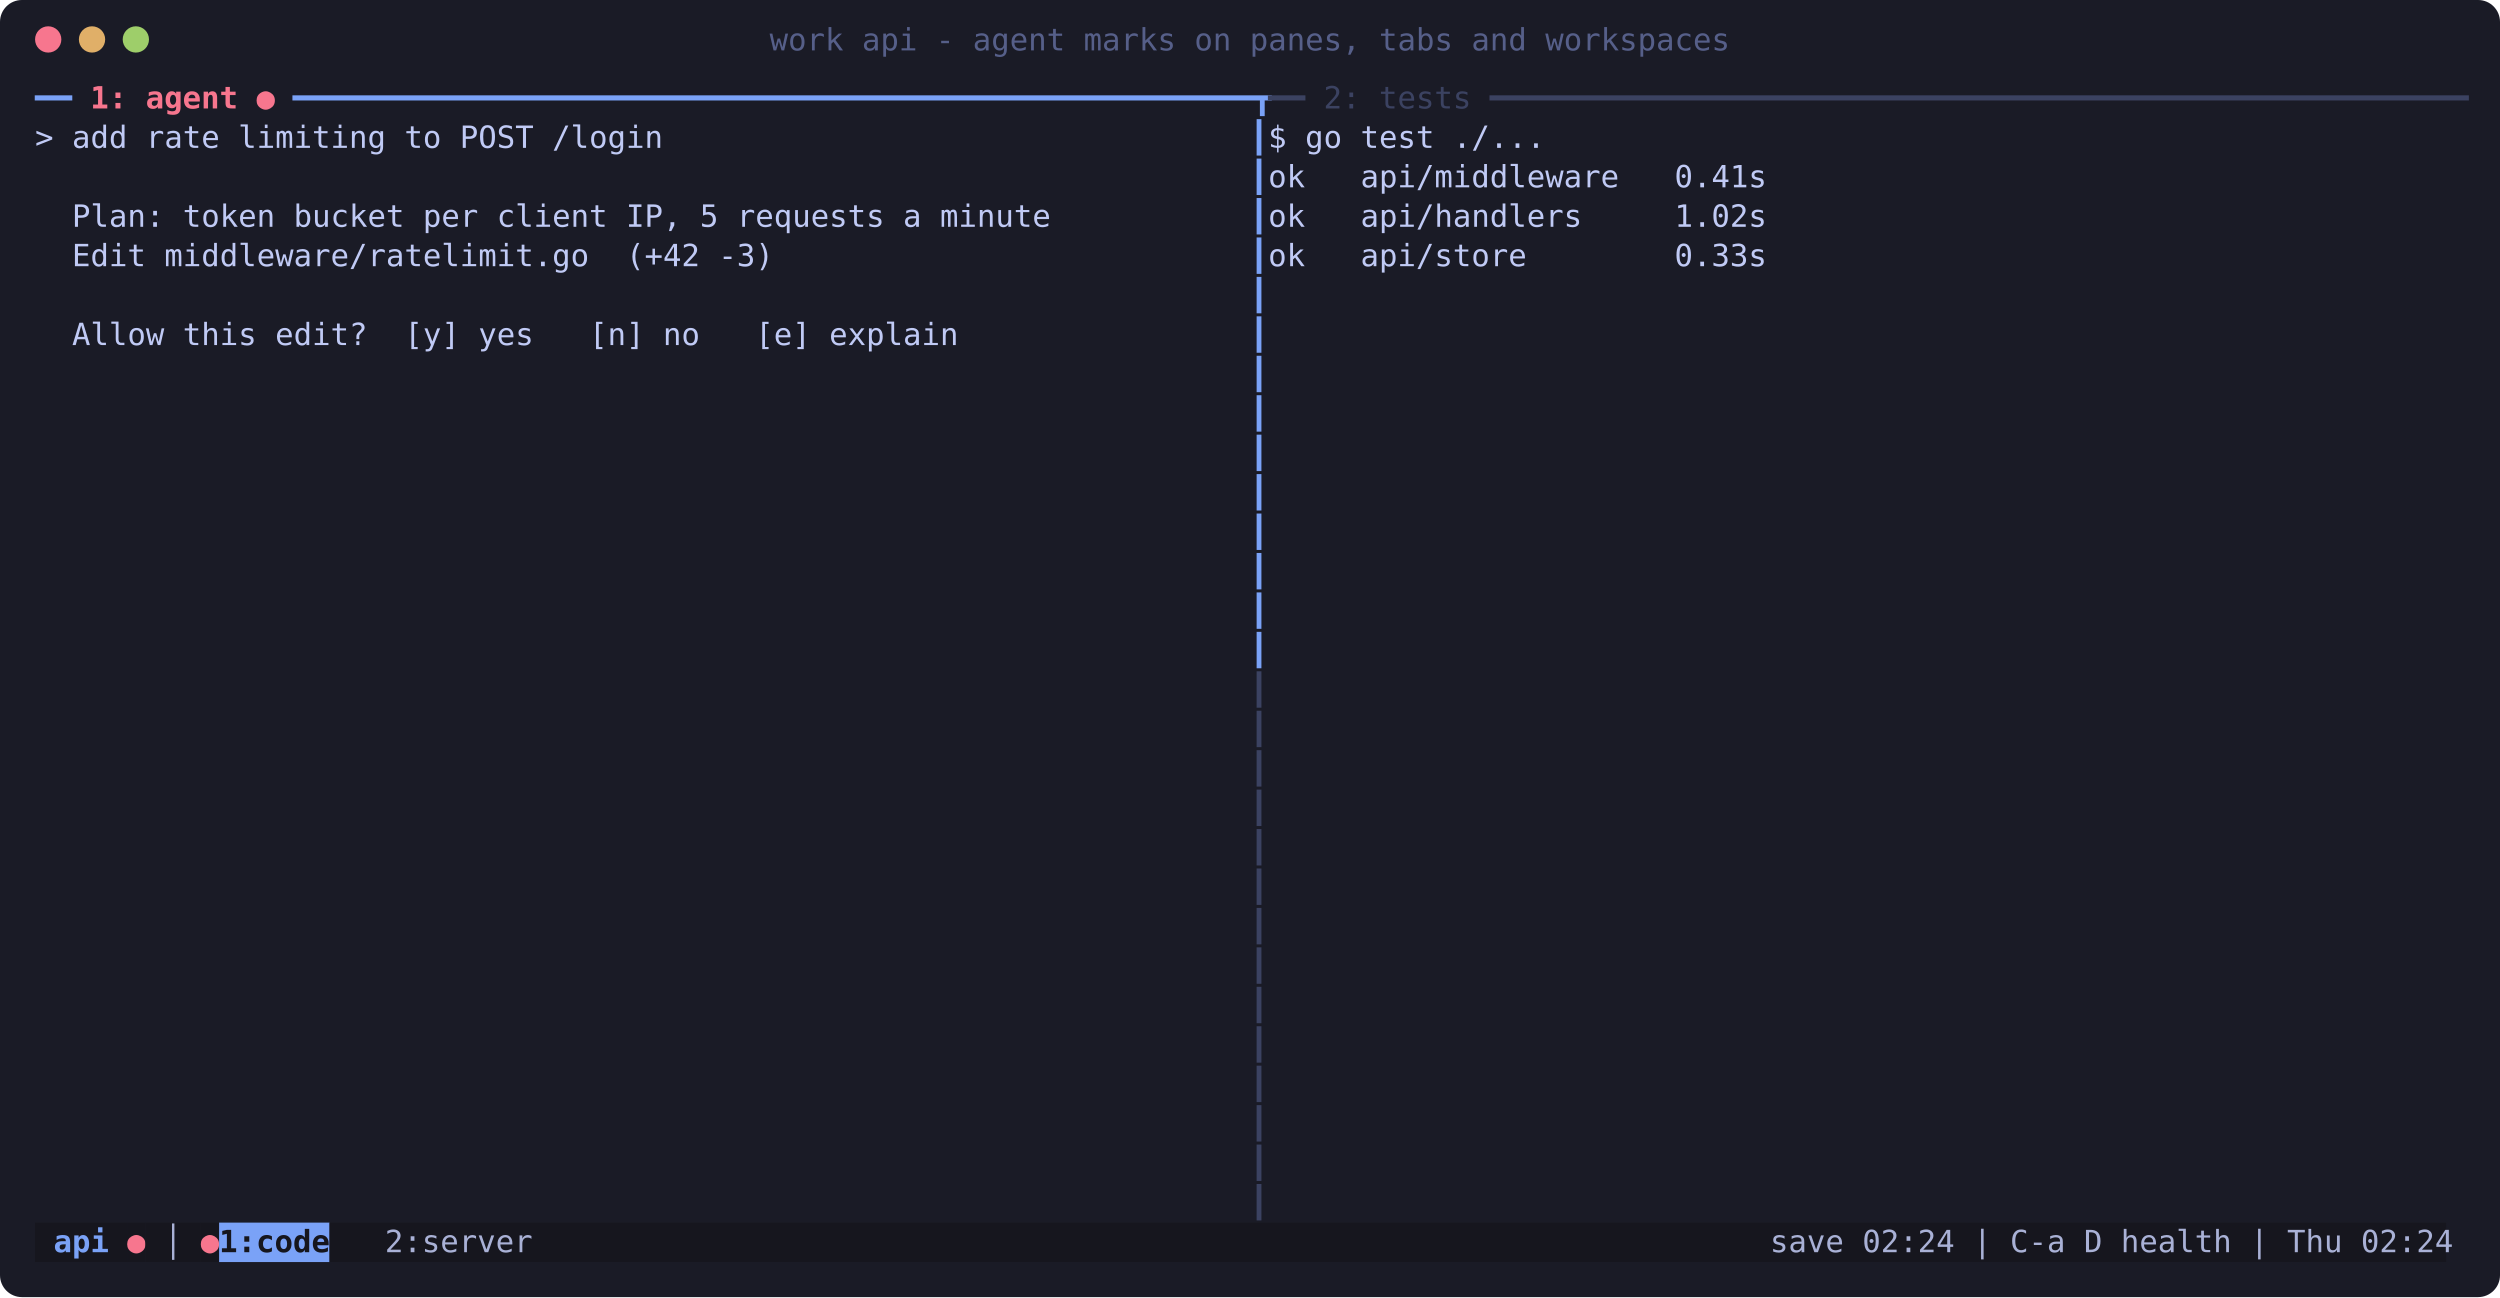
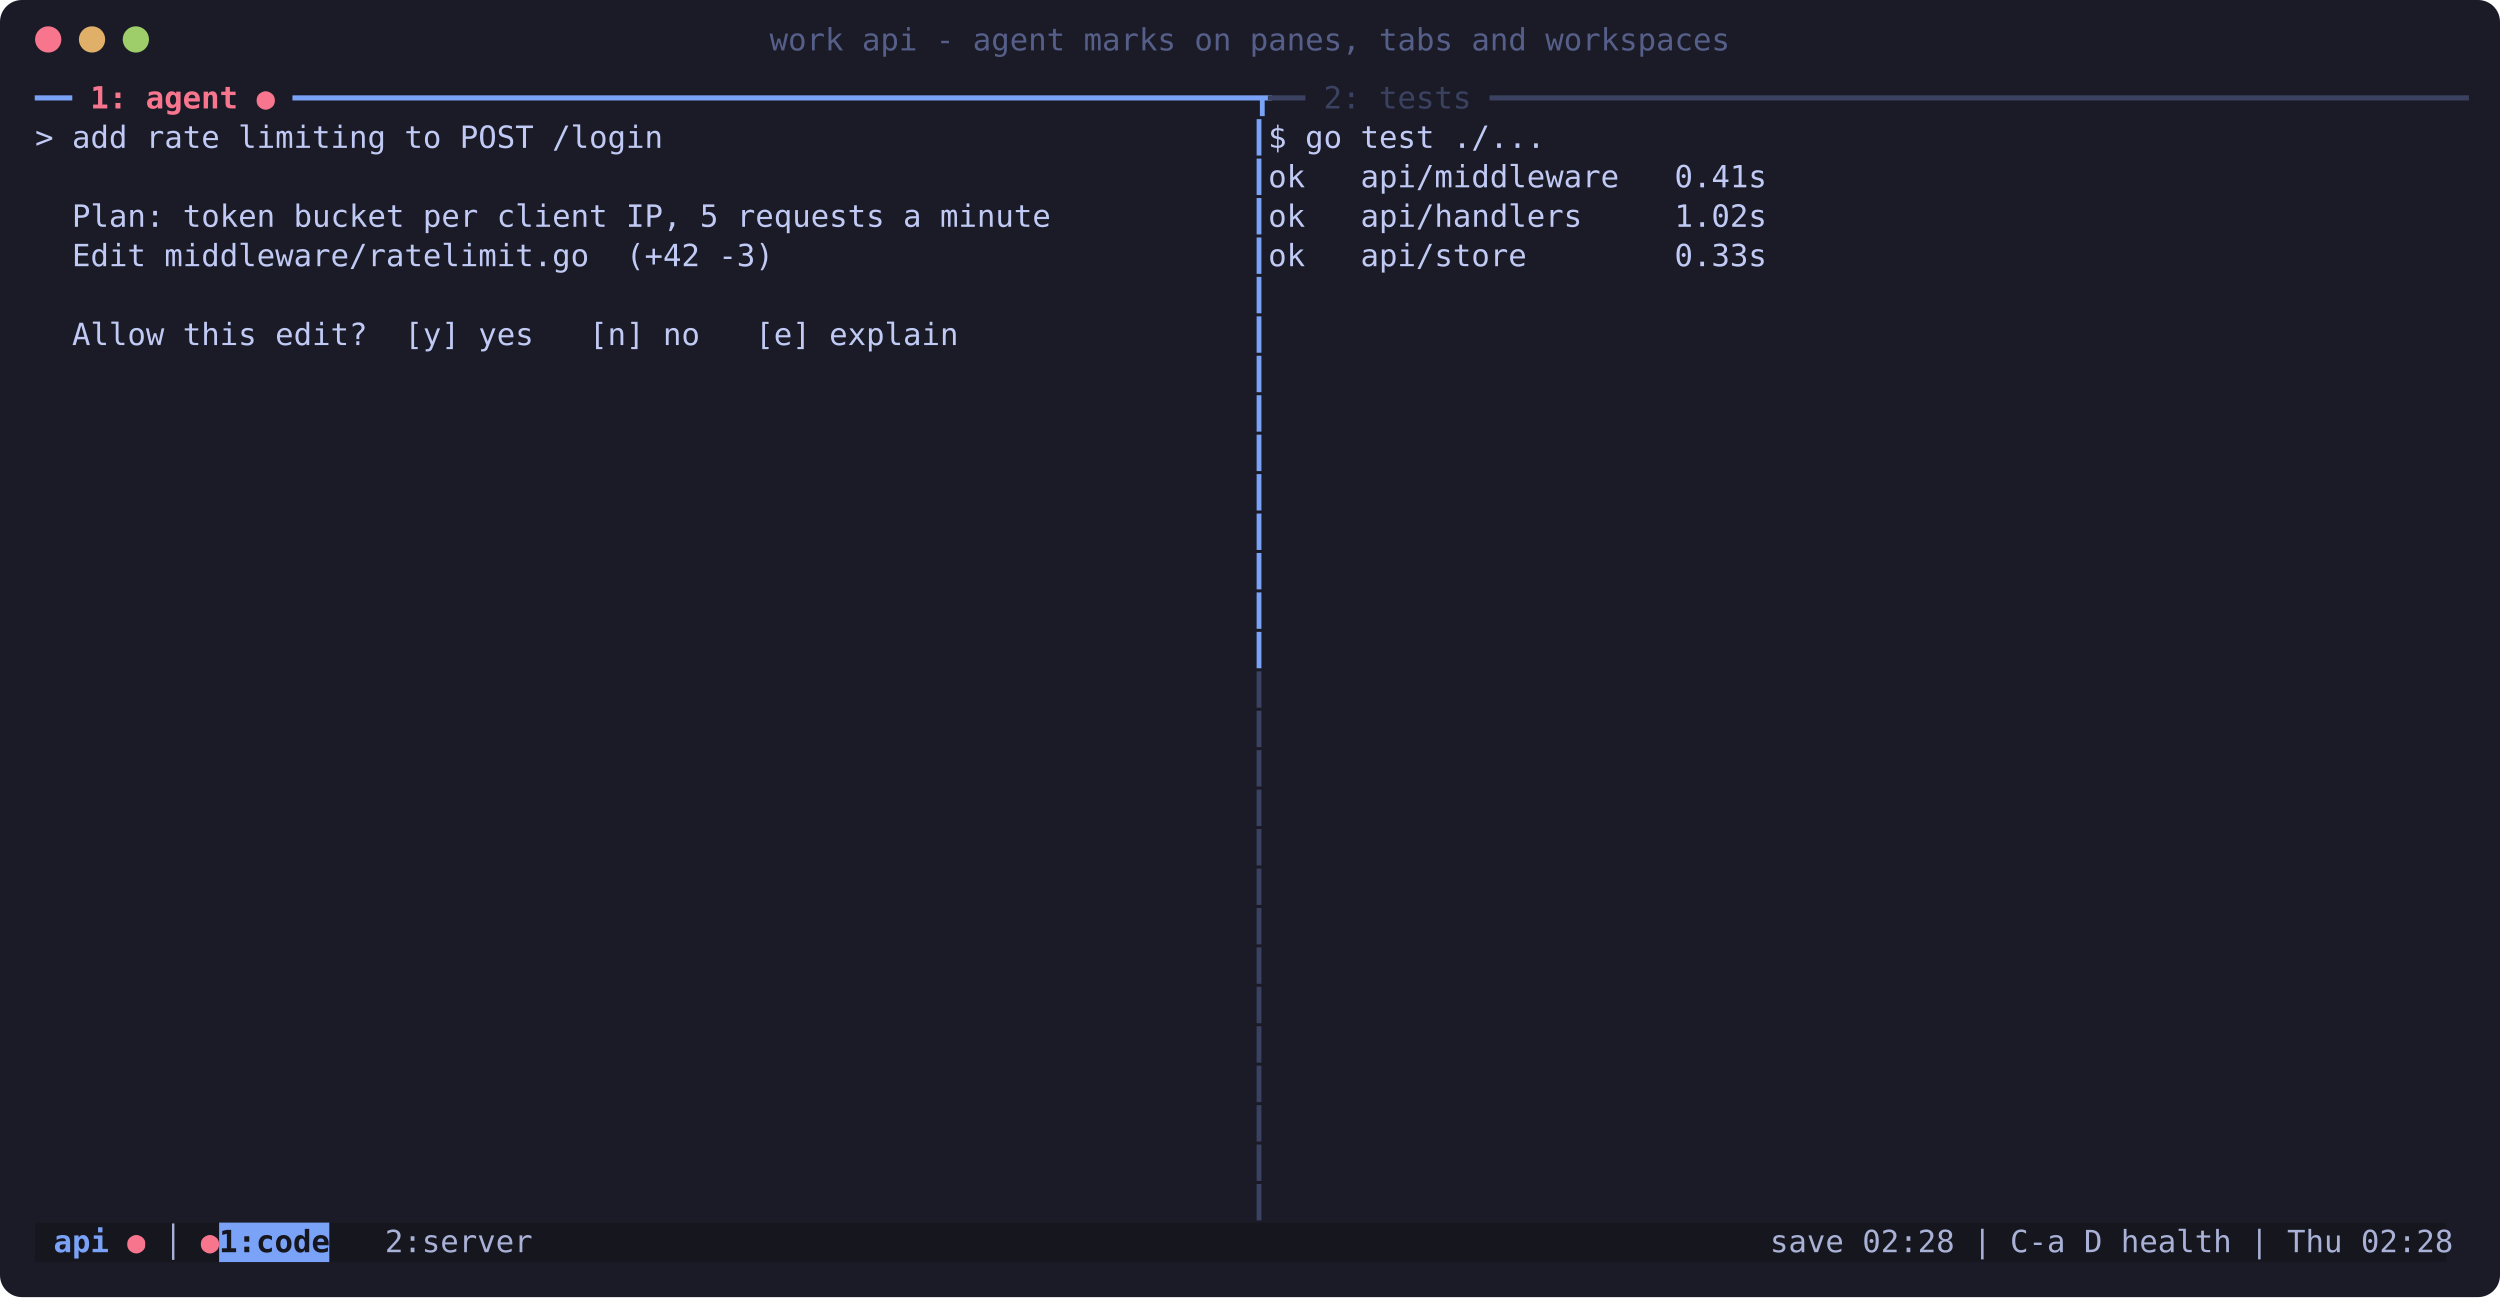
<svg xmlns="http://www.w3.org/2000/svg" width="1141" height="592" viewBox="0 0 1141 592" font-family="ui-monospace, 'SF Mono', SFMono-Regular, Menlo, 'JetBrains Mono', 'DejaVu Sans Mono', monospace" font-size="14">
  <rect width="100%" height="100%" rx="10" fill="#1a1b26" />
  <circle cx="22" cy="18" r="6" fill="#f7768e" />
  <circle cx="42" cy="18" r="6" fill="#e0af68" />
  <circle cx="62" cy="18" r="6" fill="#9ece6a" />
  <text x="570.4" y="23" text-anchor="middle" fill="#565f89">work api - agent marks on panes, tabs and workspaces</text>
  <text x="16.0" y="49.5" fill="#7aa2f7" textLength="25.2" lengthAdjust="spacingAndGlyphs" xml:space="preserve">━━ </text>
  <text x="41.2" y="49.5" fill="#f7768e" textLength="92.4" lengthAdjust="spacingAndGlyphs" xml:space="preserve" font-weight="bold">1: agent ● </text>
  <text x="133.6" y="49.5" fill="#7aa2f7" textLength="445.2" lengthAdjust="spacingAndGlyphs" xml:space="preserve">━━━━━━━━━━━━━━━━━━━━━━━━━━━━━━━━━━━━━━━━━━━━━━━━━━━━┳</text>
  <text x="578.8" y="49.5" fill="#3b4261" textLength="546.0" lengthAdjust="spacingAndGlyphs" xml:space="preserve">━━ 2: tests ━━━━━━━━━━━━━━━━━━━━━━━━━━━━━━━━━━━━━━━━━━━━━━━━━━━━━</text>
  <text x="16.0" y="67.5" fill="#c0caf5" textLength="554.4" lengthAdjust="spacingAndGlyphs" xml:space="preserve">&gt; add rate limiting to POST /login                                </text>
  <text x="570.4" y="67.5" fill="#7aa2f7" textLength="8.4" lengthAdjust="spacingAndGlyphs" xml:space="preserve">┃</text>
  <text x="578.8" y="67.5" fill="#c0caf5" textLength="126.0" lengthAdjust="spacingAndGlyphs" xml:space="preserve">$ go test ./...</text>
  <text x="570.4" y="85.5" fill="#7aa2f7" textLength="8.4" lengthAdjust="spacingAndGlyphs" xml:space="preserve">┃</text>
  <text x="578.8" y="85.5" fill="#c0caf5" textLength="226.8" lengthAdjust="spacingAndGlyphs" xml:space="preserve">ok   api/middleware   0.41s</text>
  <text x="16.0" y="103.5" fill="#c0caf5" textLength="554.4" lengthAdjust="spacingAndGlyphs" xml:space="preserve">  Plan: token bucket per client IP, 5 requests a minute           </text>
  <text x="570.4" y="103.5" fill="#7aa2f7" textLength="8.4" lengthAdjust="spacingAndGlyphs" xml:space="preserve">┃</text>
  <text x="578.8" y="103.5" fill="#c0caf5" textLength="226.8" lengthAdjust="spacingAndGlyphs" xml:space="preserve">ok   api/handlers     1.02s</text>
  <text x="16.0" y="121.5" fill="#c0caf5" textLength="554.4" lengthAdjust="spacingAndGlyphs" xml:space="preserve">  Edit middleware/ratelimit.go  (+42 -3)                          </text>
  <text x="570.4" y="121.5" fill="#7aa2f7" textLength="8.4" lengthAdjust="spacingAndGlyphs" xml:space="preserve">┃</text>
  <text x="578.8" y="121.5" fill="#c0caf5" textLength="226.8" lengthAdjust="spacingAndGlyphs" xml:space="preserve">ok   api/store        0.33s</text>
  <text x="570.4" y="139.5" fill="#7aa2f7" textLength="8.4" lengthAdjust="spacingAndGlyphs" xml:space="preserve">┃</text>
  <text x="16.0" y="157.5" fill="#c0caf5" textLength="554.4" lengthAdjust="spacingAndGlyphs" xml:space="preserve">  Allow this edit?  [y] yes   [n] no   [e] explain                </text>
  <text x="570.4" y="157.5" fill="#7aa2f7" textLength="8.4" lengthAdjust="spacingAndGlyphs" xml:space="preserve">┃</text>
  <text x="570.4" y="175.5" fill="#7aa2f7" textLength="8.4" lengthAdjust="spacingAndGlyphs" xml:space="preserve">┃</text>
  <text x="570.4" y="193.5" fill="#7aa2f7" textLength="8.4" lengthAdjust="spacingAndGlyphs" xml:space="preserve">┃</text>
  <text x="570.4" y="211.5" fill="#7aa2f7" textLength="8.4" lengthAdjust="spacingAndGlyphs" xml:space="preserve">┃</text>
  <text x="570.4" y="229.5" fill="#7aa2f7" textLength="8.4" lengthAdjust="spacingAndGlyphs" xml:space="preserve">┃</text>
  <text x="570.4" y="247.5" fill="#7aa2f7" textLength="8.4" lengthAdjust="spacingAndGlyphs" xml:space="preserve">┃</text>
  <text x="570.4" y="265.5" fill="#7aa2f7" textLength="8.4" lengthAdjust="spacingAndGlyphs" xml:space="preserve">┃</text>
  <text x="570.4" y="283.5" fill="#7aa2f7" textLength="8.4" lengthAdjust="spacingAndGlyphs" xml:space="preserve">┃</text>
  <text x="570.4" y="301.5" fill="#7aa2f7" textLength="8.4" lengthAdjust="spacingAndGlyphs" xml:space="preserve">┃</text>
  <text x="570.4" y="319.5" fill="#3b4261" textLength="8.4" lengthAdjust="spacingAndGlyphs" xml:space="preserve">┃</text>
  <text x="570.4" y="337.5" fill="#3b4261" textLength="8.4" lengthAdjust="spacingAndGlyphs" xml:space="preserve">┃</text>
  <text x="570.4" y="355.5" fill="#3b4261" textLength="8.4" lengthAdjust="spacingAndGlyphs" xml:space="preserve">┃</text>
  <text x="570.4" y="373.5" fill="#3b4261" textLength="8.4" lengthAdjust="spacingAndGlyphs" xml:space="preserve">┃</text>
  <text x="570.4" y="391.5" fill="#3b4261" textLength="8.4" lengthAdjust="spacingAndGlyphs" xml:space="preserve">┃</text>
  <text x="570.4" y="409.5" fill="#3b4261" textLength="8.4" lengthAdjust="spacingAndGlyphs" xml:space="preserve">┃</text>
  <text x="570.4" y="427.5" fill="#3b4261" textLength="8.4" lengthAdjust="spacingAndGlyphs" xml:space="preserve">┃</text>
  <text x="570.4" y="445.5" fill="#3b4261" textLength="8.4" lengthAdjust="spacingAndGlyphs" xml:space="preserve">┃</text>
  <text x="570.4" y="463.5" fill="#3b4261" textLength="8.4" lengthAdjust="spacingAndGlyphs" xml:space="preserve">┃</text>
  <text x="570.4" y="481.5" fill="#3b4261" textLength="8.4" lengthAdjust="spacingAndGlyphs" xml:space="preserve">┃</text>
  <text x="570.4" y="499.5" fill="#3b4261" textLength="8.4" lengthAdjust="spacingAndGlyphs" xml:space="preserve">┃</text>
  <text x="570.4" y="517.5" fill="#3b4261" textLength="8.4" lengthAdjust="spacingAndGlyphs" xml:space="preserve">┃</text>
  <text x="570.4" y="535.5" fill="#3b4261" textLength="8.4" lengthAdjust="spacingAndGlyphs" xml:space="preserve">┃</text>
  <text x="570.4" y="553.5" fill="#3b4261" textLength="8.4" lengthAdjust="spacingAndGlyphs" xml:space="preserve">┃</text>
  <rect x="16.0" y="558.0" width="42.0" height="18.0" fill="#16161e" />
  <text x="16.0" y="571.5" fill="#7aa2f7" textLength="42.0" lengthAdjust="spacingAndGlyphs" xml:space="preserve" font-weight="bold"> api </text>
  <rect x="58.0" y="558.0" width="8.4" height="18.0" fill="#16161e" />
  <text x="58.0" y="571.5" fill="#f7768e" textLength="8.4" lengthAdjust="spacingAndGlyphs" xml:space="preserve">●</text>
  <rect x="66.4" y="558.0" width="25.2" height="18.0" fill="#16161e" />
  <text x="66.4" y="571.5" fill="#a9b1d6" textLength="25.2" lengthAdjust="spacingAndGlyphs" xml:space="preserve"> │ </text>
  <rect x="91.6" y="558.0" width="8.4" height="18.0" fill="#16161e" />
  <text x="91.6" y="571.5" fill="#f7768e" textLength="8.4" lengthAdjust="spacingAndGlyphs" xml:space="preserve">●</text>
  <rect x="100.0" y="558.0" width="50.4" height="18.0" fill="#7aa2f7" />
  <text x="100.0" y="571.5" fill="#16161e" textLength="50.4" lengthAdjust="spacingAndGlyphs" xml:space="preserve" font-weight="bold">1:code</text>
  <rect x="150.4" y="558.0" width="8.4" height="18.0" fill="#16161e" />
  <rect x="158.8" y="558.0" width="957.6" height="18.0" fill="#16161e" />
-   <text x="158.8" y="571.5" fill="#a9b1d6" textLength="957.6" lengthAdjust="spacingAndGlyphs" xml:space="preserve">  2:server                                                                   save 02:24 | C-a D health | Thu 02:24</text>
+   <text x="158.8" y="571.5" fill="#a9b1d6" textLength="957.6" lengthAdjust="spacingAndGlyphs" xml:space="preserve">  2:server                                                                   save 02:28 | C-a D health | Thu 02:28</text>
</svg>
